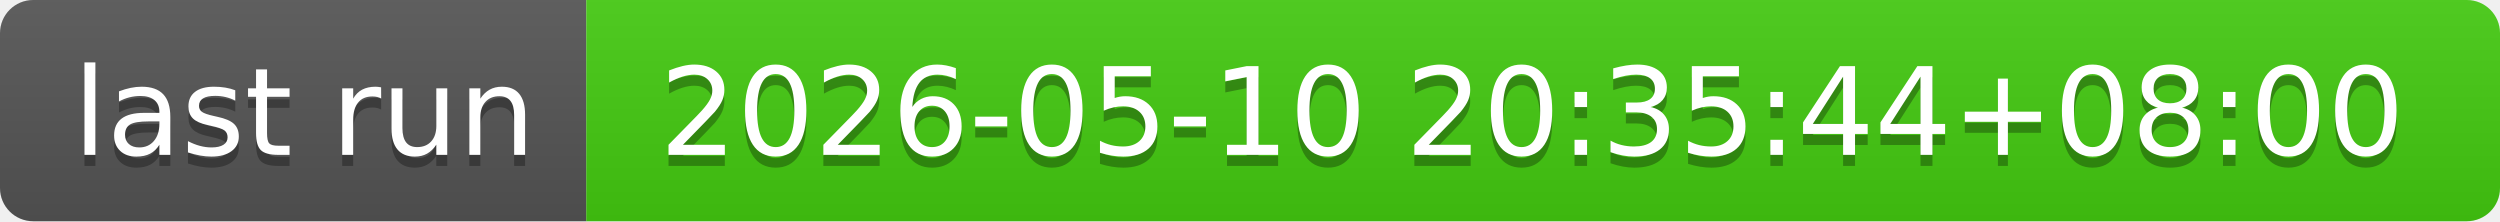
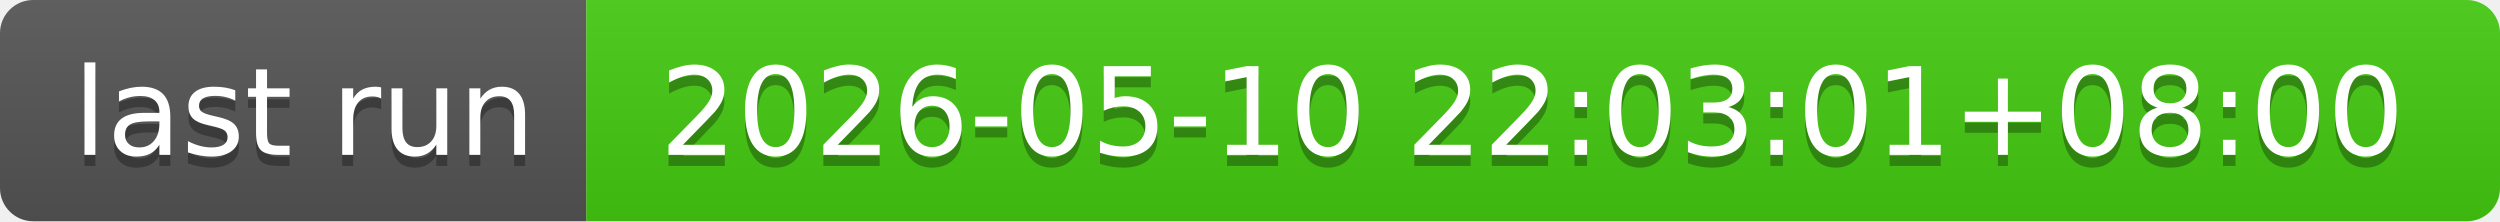
- <svg xmlns="http://www.w3.org/2000/svg" width="226" height="20" role="img" aria-label="last run: 2026-05-10 20:35:44+08:00">
+ <svg xmlns="http://www.w3.org/2000/svg" width="226" height="20" role="img" aria-label="last run: 2026-05-10 22:03:01+08:00">
  <linearGradient id="s" x2="0" y2="100%">
    <stop offset="0" stop-color="#bbb" stop-opacity=".1" />
    <stop offset="1" stop-opacity=".1" />
  </linearGradient>
  <clipPath id="r">
    <rect width="226" height="20" rx="3" fill="#fff" />
  </clipPath>
  <g clip-path="url(#r)">
    <rect width="53" height="20" fill="#555" />
    <rect x="53" width="173" height="20" fill="#4c1" />
    <rect width="226" height="20" fill="url(#s)" />
  </g>
  <g fill="#fff" text-anchor="middle" font-family="Verdana,Geneva,DejaVu Sans,sans-serif" text-rendering="geometricPrecision" font-size="110">
    <text aria-hidden="true" x="275" y="150" fill="#010101" fill-opacity=".3" transform="scale(.1)" textLength="430">last run</text>
    <text x="275" y="140" transform="scale(.1)" fill="#fff" textLength="430">last run</text>
-     <text aria-hidden="true" x="1385" y="150" fill="#010101" fill-opacity=".3" transform="scale(.1)" textLength="1630">2026-05-10 20:35:44+08:00</text>
-     <text x="1385" y="140" transform="scale(.1)" fill="#fff" textLength="1630">2026-05-10 20:35:44+08:00</text>
+     <text aria-hidden="true" x="1385" y="150" fill="#010101" fill-opacity=".3" transform="scale(.1)" textLength="1630">2026-05-10 22:03:01+08:00</text>
+     <text x="1385" y="140" transform="scale(.1)" fill="#fff" textLength="1630">2026-05-10 22:03:01+08:00</text>
  </g>
</svg>
